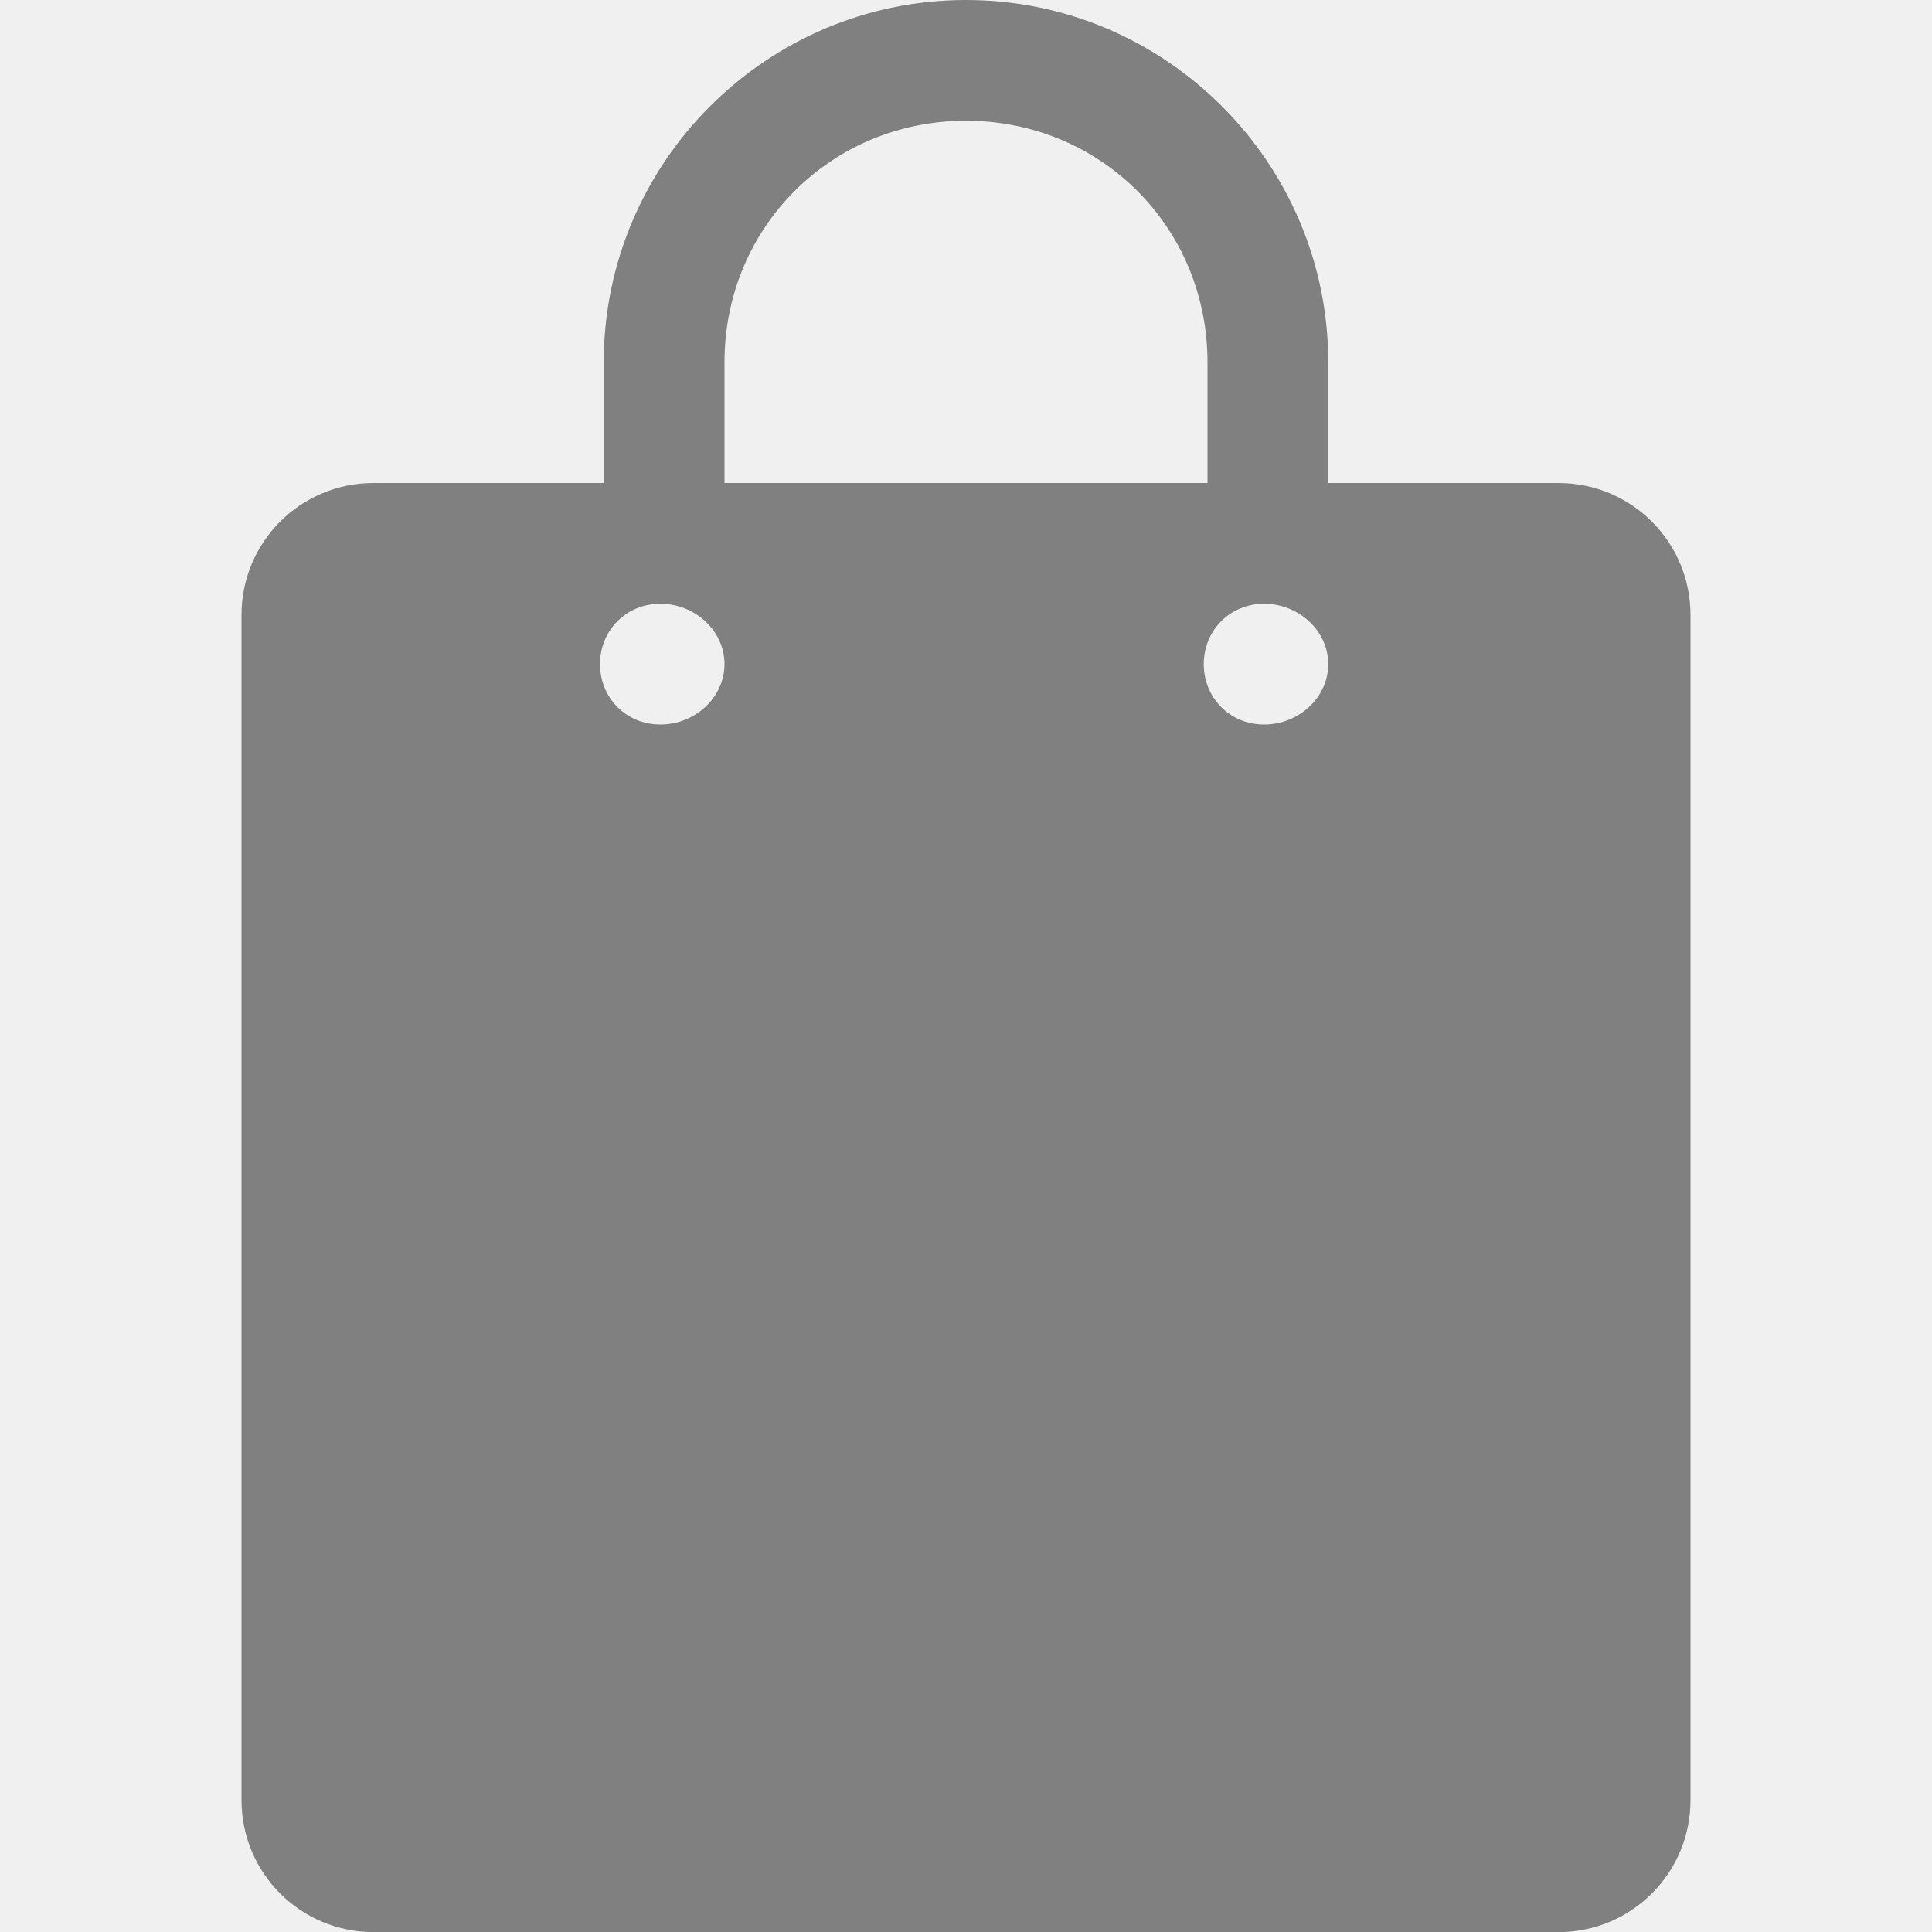
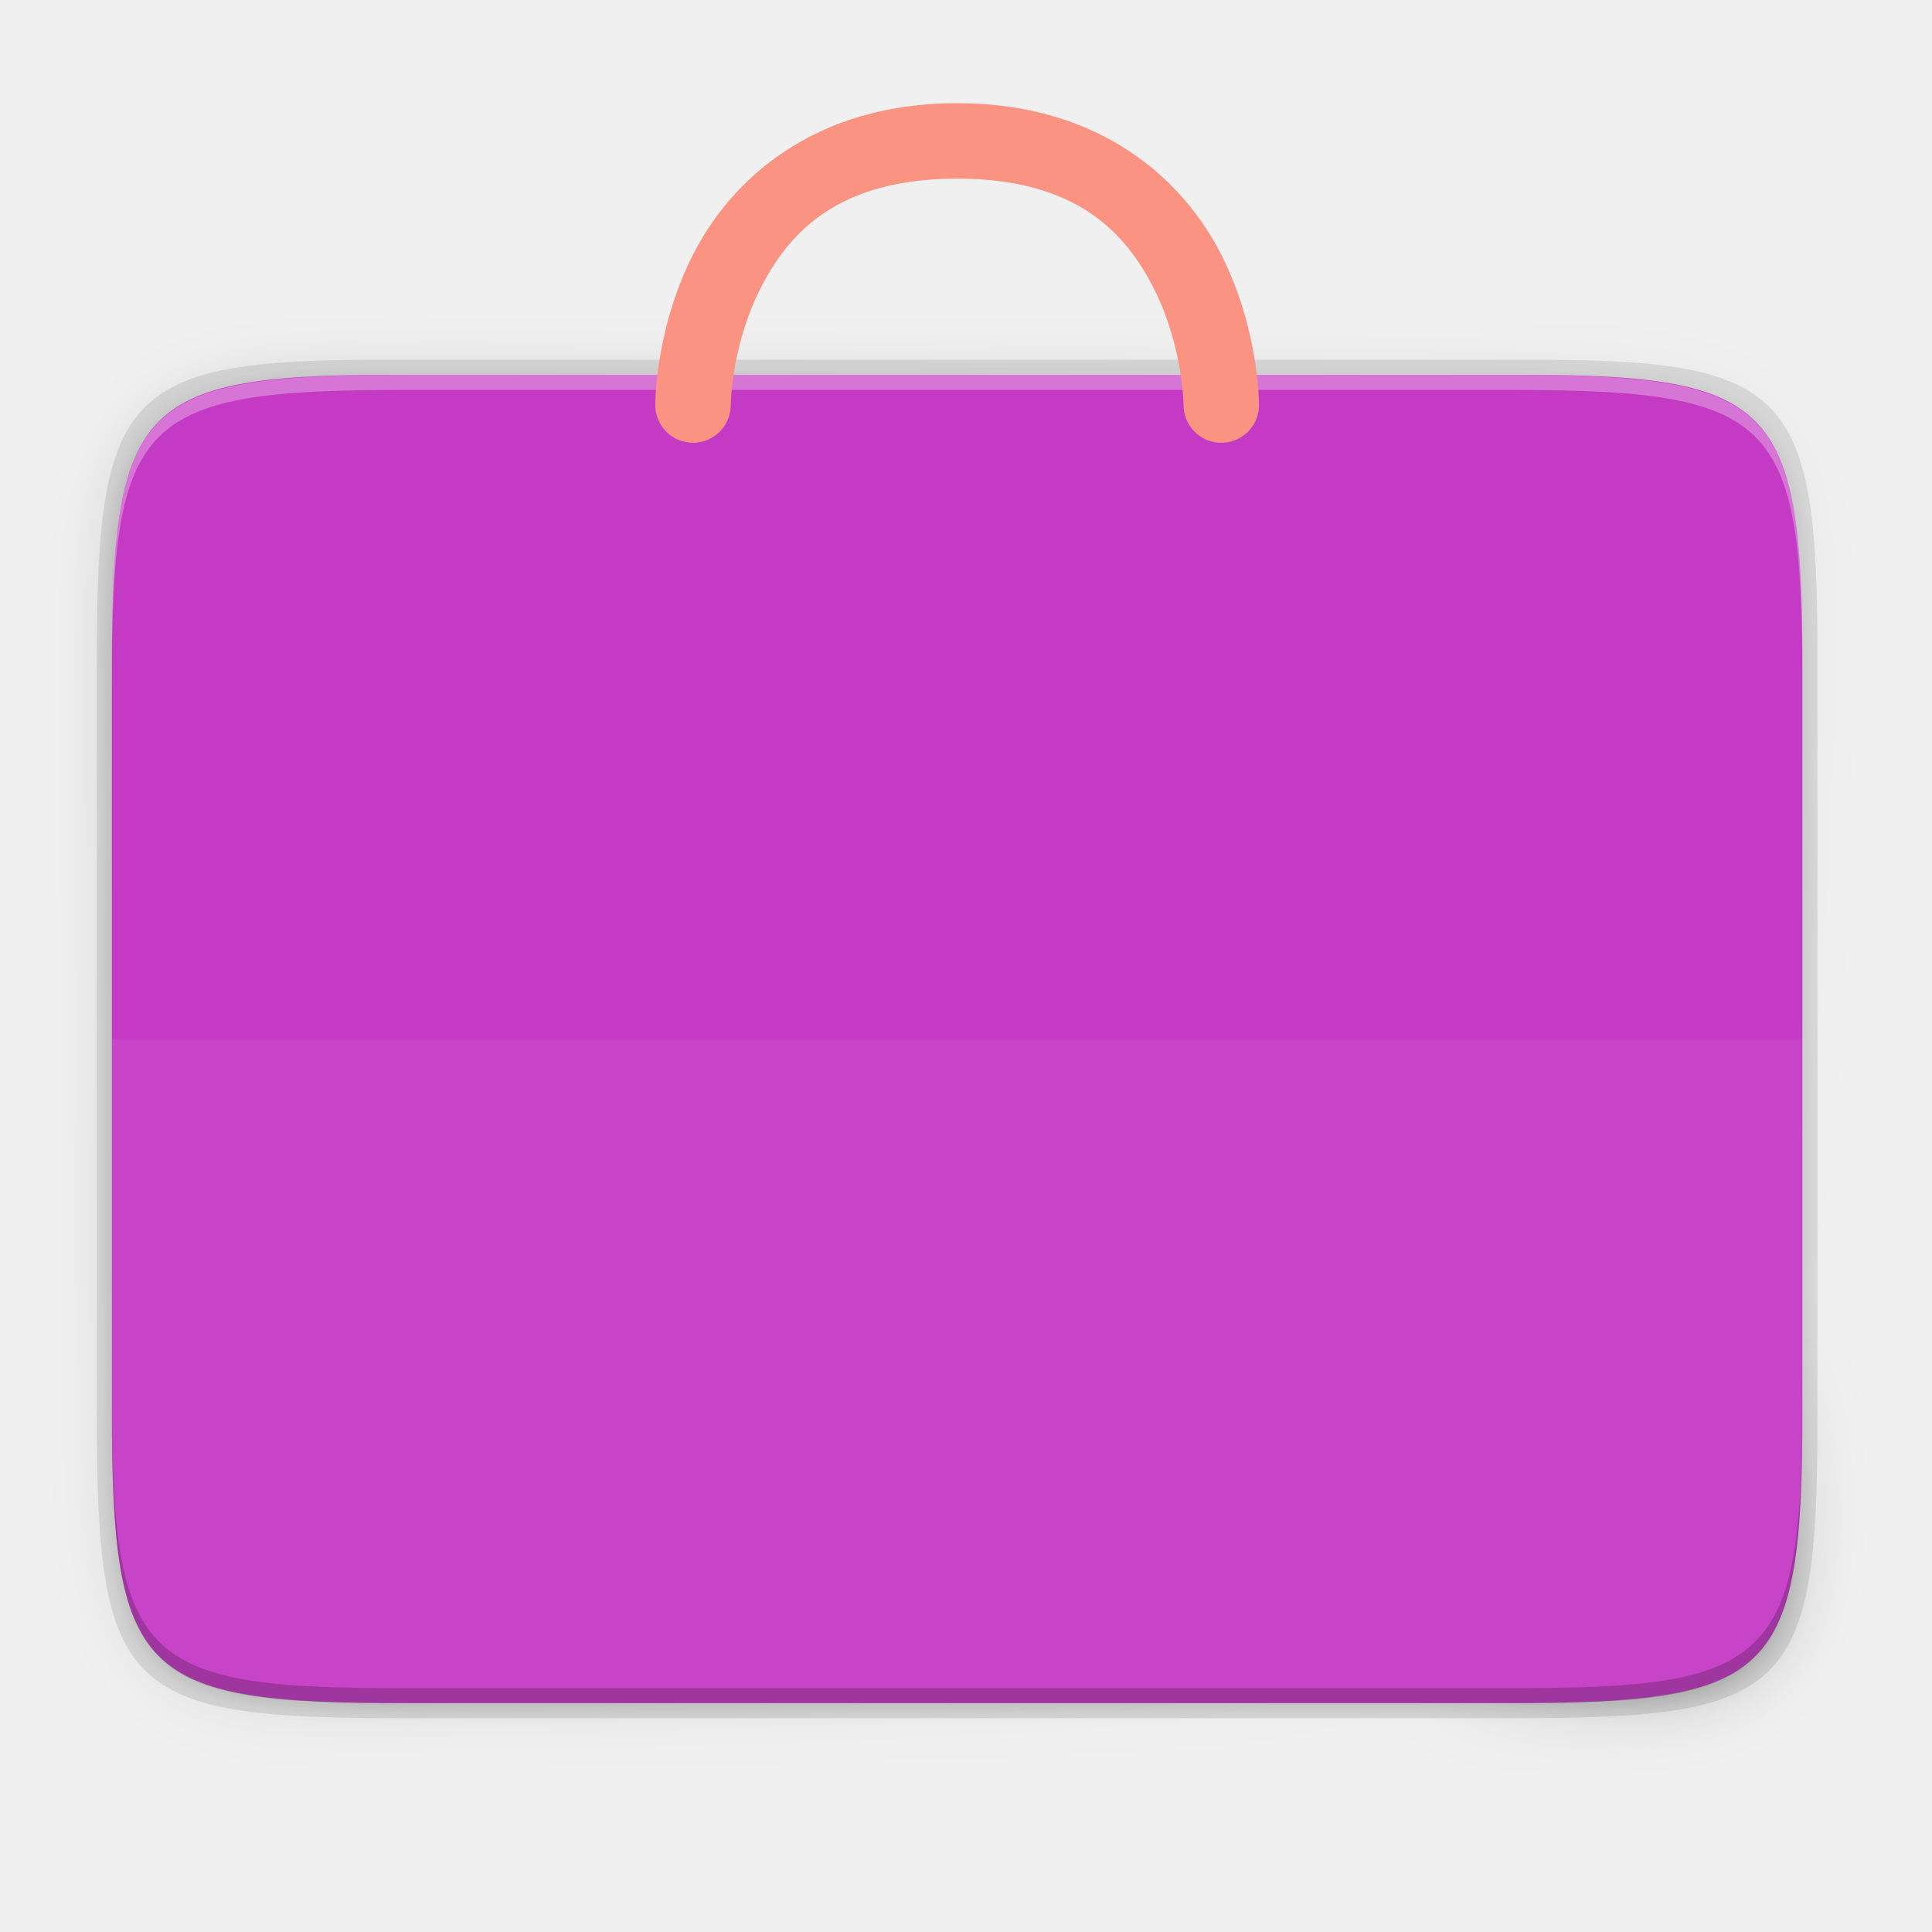
- <svg xmlns="http://www.w3.org/2000/svg" height="16" width="16">
-   <path d="m8-0c-1.653 0-3 1.347-3 3v1h-1.906c-.606 0-1.094.488-1.094 1.094v9.813c0 .606.488 1.094 1.094 1.094h9.812c.606 0 1.094-.488 1.094-1.094v-9.813c0-.606-.488-1.094-1.094-1.094h-1.906v-1c0-1.653-1.347-3-3-3zm0 1c1.117 0 2.0.883 2 2v1h-4v-1c0-1.117.883-2 2-2zm-2.531 4c.287 0 .531.224.531.5s-.244.5-.531.5-.5-.224-.5-.5.213-.5.5-.5zm5 0c.287 0 .531.224.531.5s-.244.5-.531.5-.5-.224-.5-.5.213-.5.5-.5z" fill="#808080" />
+ <svg xmlns="http://www.w3.org/2000/svg" enable-background="new" height="256" viewBox="0 0 256 256" width="256">
+   <linearGradient id="linearGradient930" gradientTransform="matrix(0 -1 1 0 -10.0054 585.9946)" gradientUnits="userSpaceOnUse" x1="88" x2="488" y1="88" y2="488">
+     <stop offset="0" stop-opacity=".588" />
+     <stop offset=".88" stop-opacity="0" />
+     <stop offset="1" />
+   </linearGradient>
+   <filter id="filter4380" color-interpolation-filters="sRGB" height="1.088" width="1.106" x="-.053" y="-.044">
+     <feGaussianBlur stdDeviation="8.48" />
+   </filter>
+   <filter id="filter4346" color-interpolation-filters="sRGB" height="1.022" width="1.026" x="-.013" y="-.011">
+     <feGaussianBlur stdDeviation="2.12" />
+   </filter>
+   <path d="m189.843 74c-70.593 0-78.189 7.251-77.843 77.987v146.013 146.013c-.346 70.736 7.25 77.987 77.843 77.987h196.314c70.593 0 76.007-7.274 77.843-77.987v-146.013-146.013c0-70.737-7.25-77.987-77.843-77.987z" filter="url(#filter4346)" opacity=".1" transform="matrix(0 .5 -.5 0 275.8252 -5.328148)" />
+   <path d="m189.843 74c-70.593 0-78.189 7.251-77.843 77.987v146.013 146.013c-.346 70.736 7.25 77.987 77.843 77.987h196.314c70.593 0 77.843-7.25 77.843-77.987v-146.013-146.013c0-70.737-7.25-77.987-77.843-77.987z" fill="url(#linearGradient930)" filter="url(#filter4380)" opacity=".3" transform="matrix(0 .5 -.5 0 275.8252 -5.328148)" />
+   <path d="m240.83 87.478c0-36.099-3.69-39.983-39.69-39.806h-74.31-74.31c-36-.177-39.69 3.707-39.69 39.806v100.387c0 36.099 3.69 39.806 39.69 39.806h74.31 74.31c36 0 39.69-3.707 39.69-39.806z" opacity=".1" />
+   <path d="m14.825 88.593c0-35.297 3.625-39.095 38.994-38.922h73.006 73.006c35.368-.173 38.994 3.625 38.994 38.922v98.157c0 35.297-3.625 38.922-38.994 38.922h-73.006-73.006c-35.369 0-38.994-3.625-38.994-38.922z" fill="#c43ac4" />
+   <path d="m14.828 137.669v8 41.006c0 35.369 3.625 38.994 38.922 38.994h146.156c35.297 0 39.095-3.626 38.922-38.994v-41.006-8z" fill="#fff" opacity=".05" />
+   <path d="m114.828 129.669-36 72 52-54z" fill="none" />
+   <path d="m53.818 49.667c-35.369 0-38.992 3.623-38.992 38.92v98.158c0 .088.002.162.002.25v-96.41c-0-35.297 3.626-38.922 38.994-38.922h73.006 73.006c35.28 0 38.974 3.621 38.992 38.672v-1.748c0-35.297-3.626-38.92-38.994-38.92h-73.006z" fill="#fff" opacity=".3" />
+   <path d="m14.826 184.745v2c0 35.297 3.624 39.095 38.992 38.922h73.008 73.006c35.368.173 38.994-3.625 38.994-38.922v-2c0 35.297-3.626 39.095-38.994 38.922h-73.006-73.008c-35.368.173-38.992-3.625-38.992-38.922z" opacity=".2" />
+   <path d="m126.826 13.67c-19.167 0-30.126 10.321-35.098 20.264-4.971 9.943-4.902 19.736-4.902 19.736a5 5 0 1 0 10 0s.067-7.708 3.846-15.266c3.779-7.557 10.321-14.734 26.154-14.734 15.833 0 22.374 7.177 26.152 14.734 3.779 7.557 3.848 15.266 3.848 15.266a5 5 0 1 0 10 0s.067-9.794-4.904-19.736c-4.971-9.943-15.929-20.264-35.096-20.264z" fill="#fa9381" />
</svg>
